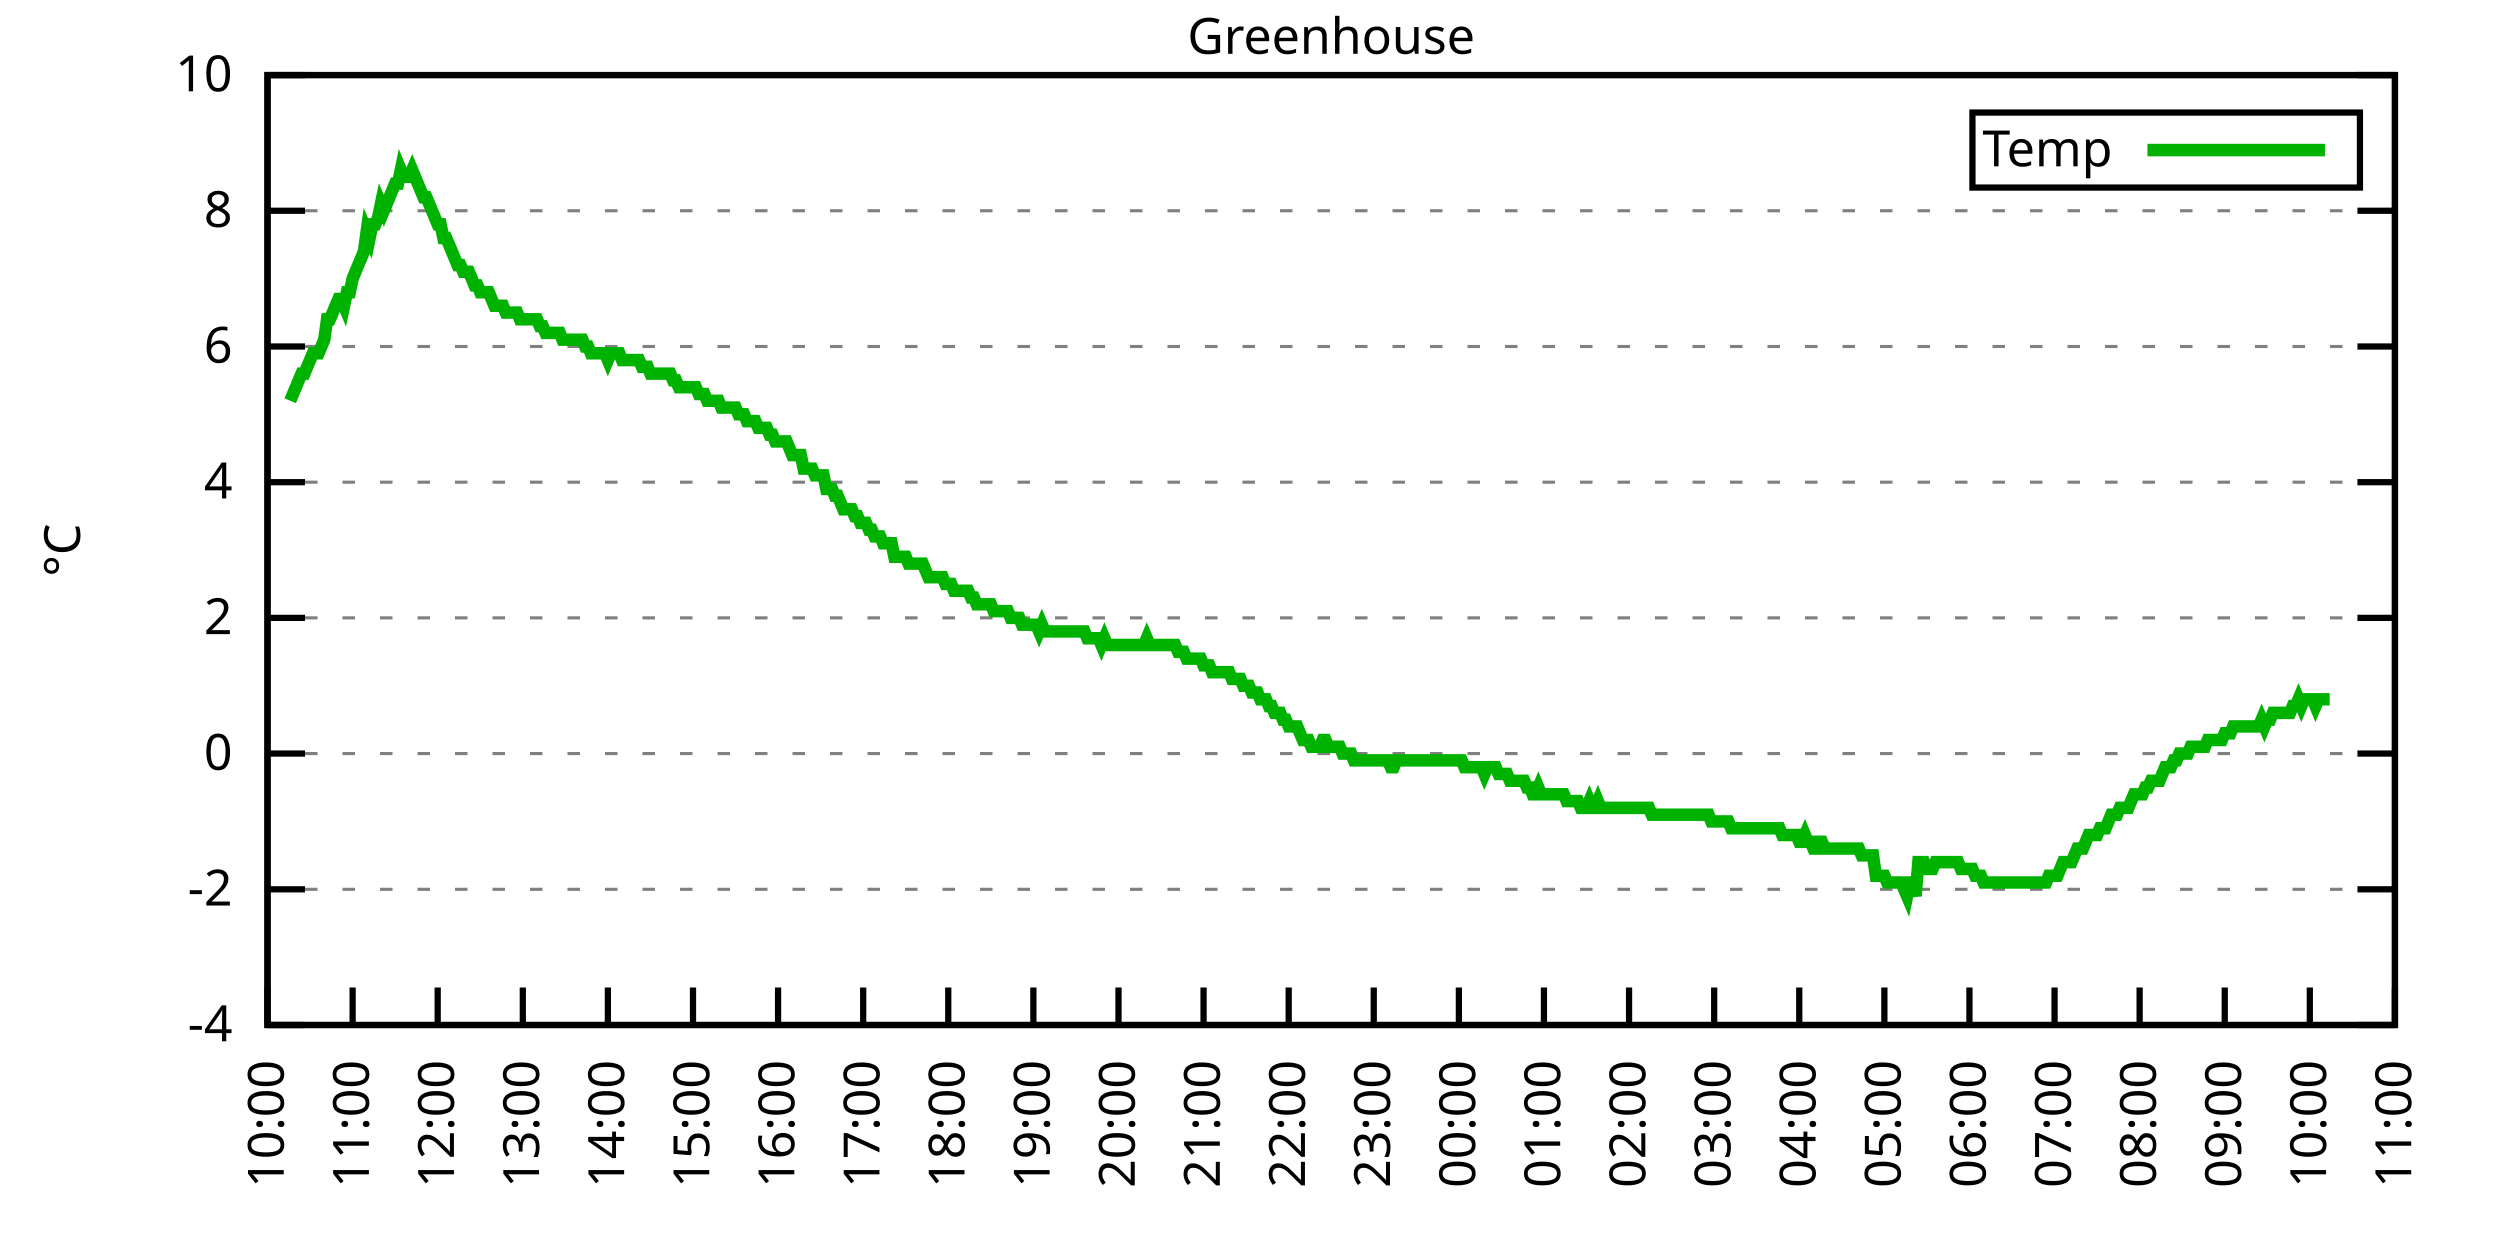
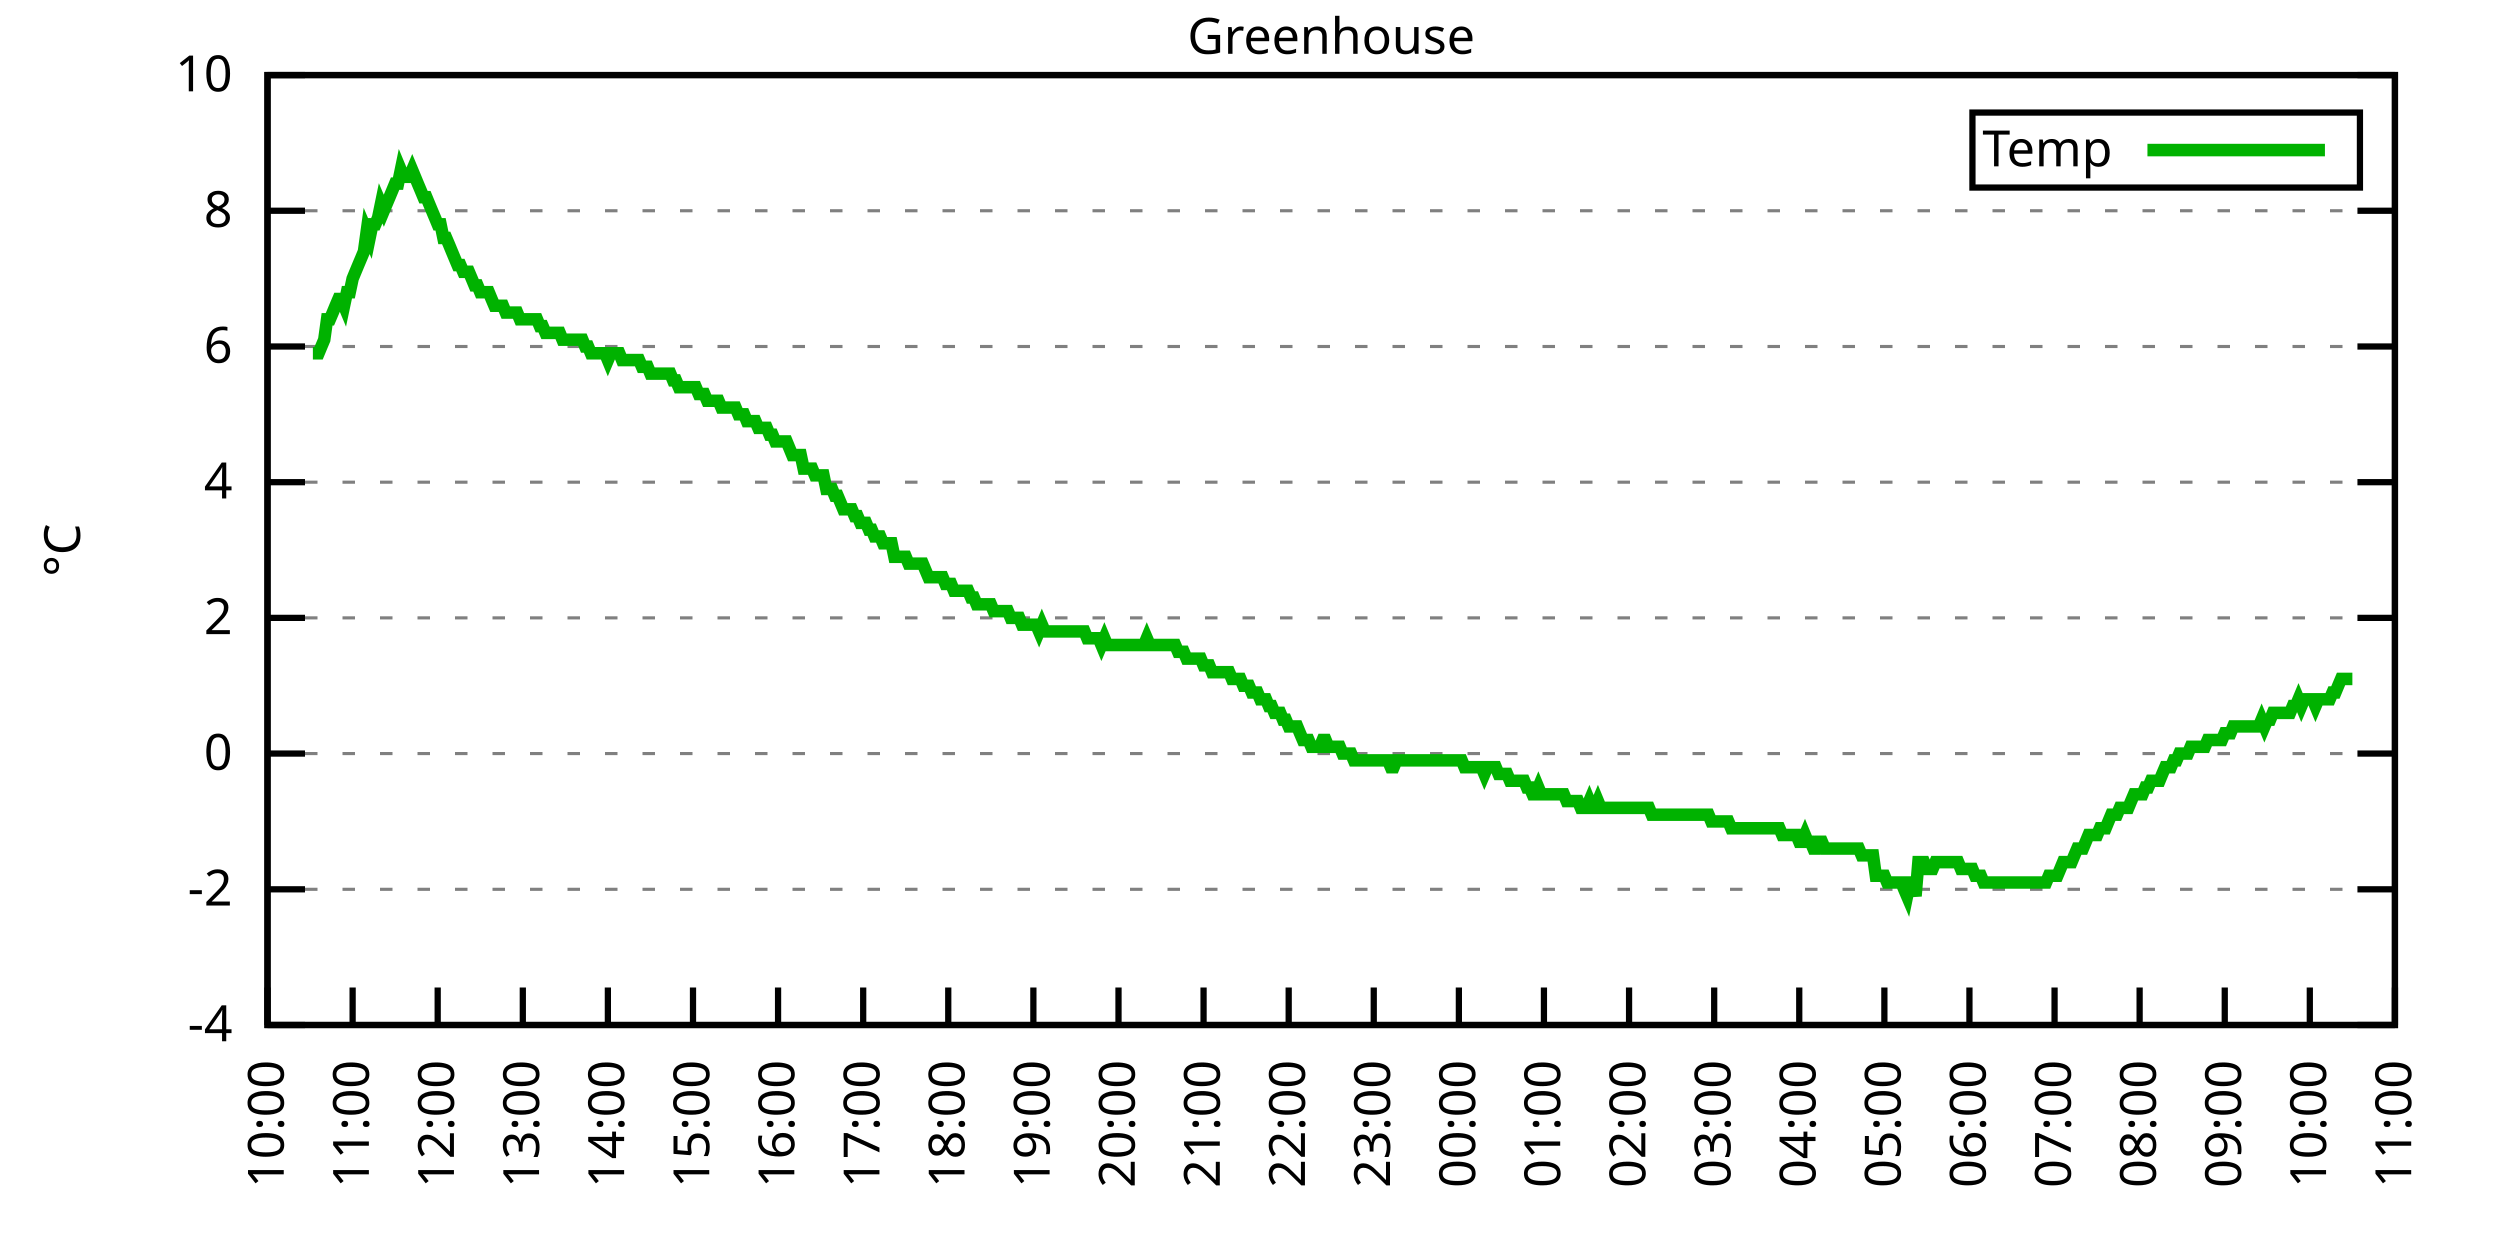
<svg xmlns="http://www.w3.org/2000/svg" xmlns:xlink="http://www.w3.org/1999/xlink" width="400" height="200" viewBox="0 0 400 200">
  <g id="gnuplot_canvas">
    <rect x="0" y="0" width="400" height="200" fill="none" />
    <defs>
      <circle id="gpDot" r="0.5" stroke-width="0.5" stroke="currentColor" />
      <path id="gpPt0" stroke-width="0.333" stroke="currentColor" d="M-1,0 h2 M0,-1 v2" />
      <path id="gpPt1" stroke-width="0.333" stroke="currentColor" d="M-1,-1 L1,1 M1,-1 L-1,1" />
      <path id="gpPt2" stroke-width="0.333" stroke="currentColor" d="M-1,0 L1,0 M0,-1 L0,1 M-1,-1 L1,1 M-1,1 L1,-1" />
      <rect id="gpPt3" stroke-width="0.333" stroke="currentColor" x="-1" y="-1" width="2" height="2" />
      <rect id="gpPt4" stroke-width="0.333" stroke="currentColor" fill="currentColor" x="-1" y="-1" width="2" height="2" />
      <circle id="gpPt5" stroke-width="0.333" stroke="currentColor" cx="0" cy="0" r="1" />
      <use xlink:href="#gpPt5" id="gpPt6" fill="currentColor" stroke="none" />
      <path id="gpPt7" stroke-width="0.333" stroke="currentColor" d="M0,-1.33 L-1.33,0.67 L1.33,0.67 z" />
      <use xlink:href="#gpPt7" id="gpPt8" fill="currentColor" stroke="none" />
      <use xlink:href="#gpPt7" id="gpPt9" stroke="currentColor" transform="rotate(180)" />
      <use xlink:href="#gpPt9" id="gpPt10" fill="currentColor" stroke="none" />
      <use xlink:href="#gpPt3" id="gpPt11" stroke="currentColor" transform="rotate(45)" />
      <use xlink:href="#gpPt11" id="gpPt12" fill="currentColor" stroke="none" />
      <path id="gpPt13" stroke-width="0.333" stroke="currentColor" d="M0,1.330 L1.265,0.411 L0.782,-1.067 L-0.782,-1.076 L-1.265,0.411 z" />
      <use xlink:href="#gpPt13" id="gpPt14" fill="currentColor" stroke="none" />
      <filter id="textbox" filterUnits="objectBoundingBox" x="0" y="0" height="1" width="1">
        <feFlood flood-color="white" flood-opacity="1" result="bgnd" />
        <feComposite in="SourceGraphic" in2="bgnd" operator="atop" />
      </filter>
      <filter id="greybox" filterUnits="objectBoundingBox" x="0" y="0" height="1" width="1">
        <feFlood flood-color="lightgrey" flood-opacity="1" result="grey" />
        <feComposite in="SourceGraphic" in2="grey" operator="atop" />
      </filter>
    </defs>
    <g fill="none" color="white" stroke="currentColor" stroke-width="1.00" stroke-linecap="butt" stroke-linejoin="miter">
</g>
    <g fill="none" color="black" stroke="currentColor" stroke-width="1.00" stroke-linecap="butt" stroke-linejoin="miter">
      <g stroke="none" shape-rendering="crispEdges">
        <polygon fill="rgb(255, 255, 255)" points="42.80,164.00 383.18,164.00 383.18,12.02 42.80,12.02 " />
      </g>
    </g>
    <g fill="none" color="black" stroke="currentColor" stroke-width="1.00" stroke-linecap="butt" stroke-linejoin="miter">
</g>
    <g fill="none" color="black" stroke="black" stroke-width="0.50" stroke-linecap="butt" stroke-linejoin="miter">
</g>
    <g fill="none" color="gray" stroke="currentColor" stroke-width="0.50" stroke-linecap="butt" stroke-linejoin="miter">
      <path stroke="gray" stroke-dasharray="2,4" class="gridline" d="M42.80,164.00 L383.19,164.00  " />
    </g>
    <g fill="none" color="gray" stroke="gray" stroke-width="1.00" stroke-linecap="butt" stroke-linejoin="miter">
</g>
    <g fill="none" color="black" stroke="currentColor" stroke-width="1.00" stroke-linecap="butt" stroke-linejoin="miter">
      <path stroke="black" d="M42.80,164.00 L48.80,164.00 M383.19,164.00 L377.19,164.00  " />
      <g transform="translate(37.20,166.60)" stroke="none" fill="black" font-family="Sans" font-size="8.00" text-anchor="end">
        <text>
          <tspan font-family="Sans">-4</tspan>
        </text>
      </g>
    </g>
    <g fill="none" color="black" stroke="currentColor" stroke-width="1.00" stroke-linecap="butt" stroke-linejoin="miter">
</g>
    <g fill="none" color="black" stroke="black" stroke-width="0.50" stroke-linecap="butt" stroke-linejoin="miter">
</g>
    <g fill="none" color="gray" stroke="currentColor" stroke-width="0.50" stroke-linecap="butt" stroke-linejoin="miter">
      <path stroke="gray" stroke-dasharray="2,4" class="gridline" d="M42.80,142.29 L383.19,142.29  " />
    </g>
    <g fill="none" color="gray" stroke="gray" stroke-width="1.00" stroke-linecap="butt" stroke-linejoin="miter">
</g>
    <g fill="none" color="black" stroke="currentColor" stroke-width="1.00" stroke-linecap="butt" stroke-linejoin="miter">
      <path stroke="black" d="M42.80,142.29 L48.80,142.29 M383.19,142.29 L377.19,142.29  " />
      <g transform="translate(37.20,144.89)" stroke="none" fill="black" font-family="Sans" font-size="8.00" text-anchor="end">
        <text>
          <tspan font-family="Sans">-2</tspan>
        </text>
      </g>
    </g>
    <g fill="none" color="black" stroke="currentColor" stroke-width="1.00" stroke-linecap="butt" stroke-linejoin="miter">
</g>
    <g fill="none" color="black" stroke="black" stroke-width="0.50" stroke-linecap="butt" stroke-linejoin="miter">
</g>
    <g fill="none" color="gray" stroke="currentColor" stroke-width="0.50" stroke-linecap="butt" stroke-linejoin="miter">
      <path stroke="gray" stroke-dasharray="2,4" class="gridline" d="M42.80,120.57 L383.19,120.57  " />
    </g>
    <g fill="none" color="gray" stroke="gray" stroke-width="1.00" stroke-linecap="butt" stroke-linejoin="miter">
</g>
    <g fill="none" color="black" stroke="currentColor" stroke-width="1.00" stroke-linecap="butt" stroke-linejoin="miter">
      <path stroke="black" d="M42.80,120.57 L48.80,120.57 M383.19,120.57 L377.19,120.57  " />
      <g transform="translate(37.20,123.17)" stroke="none" fill="black" font-family="Sans" font-size="8.00" text-anchor="end">
        <text>
          <tspan font-family="Sans"> 0</tspan>
        </text>
      </g>
    </g>
    <g fill="none" color="black" stroke="currentColor" stroke-width="1.00" stroke-linecap="butt" stroke-linejoin="miter">
</g>
    <g fill="none" color="black" stroke="black" stroke-width="0.50" stroke-linecap="butt" stroke-linejoin="miter">
</g>
    <g fill="none" color="gray" stroke="currentColor" stroke-width="0.50" stroke-linecap="butt" stroke-linejoin="miter">
      <path stroke="gray" stroke-dasharray="2,4" class="gridline" d="M42.80,98.86 L383.19,98.86  " />
    </g>
    <g fill="none" color="gray" stroke="gray" stroke-width="1.00" stroke-linecap="butt" stroke-linejoin="miter">
</g>
    <g fill="none" color="black" stroke="currentColor" stroke-width="1.00" stroke-linecap="butt" stroke-linejoin="miter">
      <path stroke="black" d="M42.80,98.86 L48.80,98.86 M383.19,98.86 L377.19,98.86  " />
      <g transform="translate(37.20,101.46)" stroke="none" fill="black" font-family="Sans" font-size="8.00" text-anchor="end">
        <text>
          <tspan font-family="Sans"> 2</tspan>
        </text>
      </g>
    </g>
    <g fill="none" color="black" stroke="currentColor" stroke-width="1.00" stroke-linecap="butt" stroke-linejoin="miter">
</g>
    <g fill="none" color="black" stroke="black" stroke-width="0.50" stroke-linecap="butt" stroke-linejoin="miter">
</g>
    <g fill="none" color="gray" stroke="currentColor" stroke-width="0.50" stroke-linecap="butt" stroke-linejoin="miter">
      <path stroke="gray" stroke-dasharray="2,4" class="gridline" d="M42.80,77.15 L383.19,77.15  " />
    </g>
    <g fill="none" color="gray" stroke="gray" stroke-width="1.00" stroke-linecap="butt" stroke-linejoin="miter">
</g>
    <g fill="none" color="black" stroke="currentColor" stroke-width="1.00" stroke-linecap="butt" stroke-linejoin="miter">
      <path stroke="black" d="M42.80,77.15 L48.80,77.15 M383.19,77.15 L377.19,77.15  " />
      <g transform="translate(37.20,79.75)" stroke="none" fill="black" font-family="Sans" font-size="8.00" text-anchor="end">
        <text>
          <tspan font-family="Sans"> 4</tspan>
        </text>
      </g>
    </g>
    <g fill="none" color="black" stroke="currentColor" stroke-width="1.00" stroke-linecap="butt" stroke-linejoin="miter">
</g>
    <g fill="none" color="black" stroke="black" stroke-width="0.50" stroke-linecap="butt" stroke-linejoin="miter">
</g>
    <g fill="none" color="gray" stroke="currentColor" stroke-width="0.50" stroke-linecap="butt" stroke-linejoin="miter">
      <path stroke="gray" stroke-dasharray="2,4" class="gridline" d="M42.80,55.44 L383.19,55.44  " />
    </g>
    <g fill="none" color="gray" stroke="gray" stroke-width="1.00" stroke-linecap="butt" stroke-linejoin="miter">
</g>
    <g fill="none" color="black" stroke="currentColor" stroke-width="1.00" stroke-linecap="butt" stroke-linejoin="miter">
      <path stroke="black" d="M42.80,55.44 L48.80,55.44 M383.19,55.44 L377.19,55.44  " />
      <g transform="translate(37.20,58.04)" stroke="none" fill="black" font-family="Sans" font-size="8.00" text-anchor="end">
        <text>
          <tspan font-family="Sans"> 6</tspan>
        </text>
      </g>
    </g>
    <g fill="none" color="black" stroke="currentColor" stroke-width="1.00" stroke-linecap="butt" stroke-linejoin="miter">
</g>
    <g fill="none" color="black" stroke="black" stroke-width="0.50" stroke-linecap="butt" stroke-linejoin="miter">
</g>
    <g fill="none" color="gray" stroke="currentColor" stroke-width="0.50" stroke-linecap="butt" stroke-linejoin="miter">
      <path stroke="gray" stroke-dasharray="2,4" class="gridline" d="M42.80,33.72 L383.19,33.72  " />
    </g>
    <g fill="none" color="gray" stroke="gray" stroke-width="1.00" stroke-linecap="butt" stroke-linejoin="miter">
</g>
    <g fill="none" color="black" stroke="currentColor" stroke-width="1.00" stroke-linecap="butt" stroke-linejoin="miter">
      <path stroke="black" d="M42.80,33.72 L48.80,33.72 M383.19,33.72 L377.19,33.72  " />
      <g transform="translate(37.20,36.32)" stroke="none" fill="black" font-family="Sans" font-size="8.00" text-anchor="end">
        <text>
          <tspan font-family="Sans"> 8</tspan>
        </text>
      </g>
    </g>
    <g fill="none" color="black" stroke="currentColor" stroke-width="1.00" stroke-linecap="butt" stroke-linejoin="miter">
</g>
    <g fill="none" color="black" stroke="black" stroke-width="0.50" stroke-linecap="butt" stroke-linejoin="miter">
</g>
    <g fill="none" color="gray" stroke="currentColor" stroke-width="0.50" stroke-linecap="butt" stroke-linejoin="miter">
      <path stroke="gray" stroke-dasharray="2,4" class="gridline" d="M42.80,12.01 L383.19,12.01  " />
    </g>
    <g fill="none" color="gray" stroke="gray" stroke-width="1.00" stroke-linecap="butt" stroke-linejoin="miter">
</g>
    <g fill="none" color="black" stroke="currentColor" stroke-width="1.00" stroke-linecap="butt" stroke-linejoin="miter">
      <path stroke="black" d="M42.80,12.01 L48.80,12.01 M383.19,12.01 L377.19,12.01  " />
      <g transform="translate(37.20,14.61)" stroke="none" fill="black" font-family="Sans" font-size="8.00" text-anchor="end">
        <text>
          <tspan font-family="Sans"> 10</tspan>
        </text>
      </g>
    </g>
    <g fill="none" color="black" stroke="currentColor" stroke-width="1.00" stroke-linecap="butt" stroke-linejoin="miter">
      <path stroke="black" d="M42.80,164.00 L42.80,158.00  " />
      <g transform="translate(45.40,169.60) rotate(270.00)" stroke="none" fill="black" font-family="Sans" font-size="8.00" text-anchor="end">
        <text>
          <tspan font-family="Sans">10:00</tspan>
        </text>
      </g>
    </g>
    <g fill="none" color="black" stroke="currentColor" stroke-width="1.00" stroke-linecap="butt" stroke-linejoin="miter">
      <path stroke="black" d="M56.42,164.00 L56.42,158.00  " />
      <g transform="translate(59.02,169.60) rotate(270.00)" stroke="none" fill="black" font-family="Sans" font-size="8.00" text-anchor="end">
        <text>
          <tspan font-family="Sans">11:00</tspan>
        </text>
      </g>
    </g>
    <g fill="none" color="black" stroke="currentColor" stroke-width="1.00" stroke-linecap="butt" stroke-linejoin="miter">
      <path stroke="black" d="M70.03,164.00 L70.03,158.00  " />
      <g transform="translate(72.63,169.60) rotate(270.00)" stroke="none" fill="black" font-family="Sans" font-size="8.00" text-anchor="end">
        <text>
          <tspan font-family="Sans">12:00</tspan>
        </text>
      </g>
    </g>
    <g fill="none" color="black" stroke="currentColor" stroke-width="1.00" stroke-linecap="butt" stroke-linejoin="miter">
      <path stroke="black" d="M83.65,164.00 L83.65,158.00  " />
      <g transform="translate(86.25,169.60) rotate(270.00)" stroke="none" fill="black" font-family="Sans" font-size="8.00" text-anchor="end">
        <text>
          <tspan font-family="Sans">13:00</tspan>
        </text>
      </g>
    </g>
    <g fill="none" color="black" stroke="currentColor" stroke-width="1.00" stroke-linecap="butt" stroke-linejoin="miter">
      <path stroke="black" d="M97.26,164.00 L97.26,158.00  " />
      <g transform="translate(99.86,169.60) rotate(270.00)" stroke="none" fill="black" font-family="Sans" font-size="8.00" text-anchor="end">
        <text>
          <tspan font-family="Sans">14:00</tspan>
        </text>
      </g>
    </g>
    <g fill="none" color="black" stroke="currentColor" stroke-width="1.00" stroke-linecap="butt" stroke-linejoin="miter">
      <path stroke="black" d="M110.88,164.00 L110.88,158.00  " />
      <g transform="translate(113.48,169.60) rotate(270.00)" stroke="none" fill="black" font-family="Sans" font-size="8.00" text-anchor="end">
        <text>
          <tspan font-family="Sans">15:00</tspan>
        </text>
      </g>
    </g>
    <g fill="none" color="black" stroke="currentColor" stroke-width="1.00" stroke-linecap="butt" stroke-linejoin="miter">
      <path stroke="black" d="M124.49,164.00 L124.49,158.00  " />
      <g transform="translate(127.09,169.60) rotate(270.00)" stroke="none" fill="black" font-family="Sans" font-size="8.00" text-anchor="end">
        <text>
          <tspan font-family="Sans">16:00</tspan>
        </text>
      </g>
    </g>
    <g fill="none" color="black" stroke="currentColor" stroke-width="1.00" stroke-linecap="butt" stroke-linejoin="miter">
      <path stroke="black" d="M138.11,164.00 L138.11,158.00  " />
      <g transform="translate(140.71,169.60) rotate(270.00)" stroke="none" fill="black" font-family="Sans" font-size="8.00" text-anchor="end">
        <text>
          <tspan font-family="Sans">17:00</tspan>
        </text>
      </g>
    </g>
    <g fill="none" color="black" stroke="currentColor" stroke-width="1.00" stroke-linecap="butt" stroke-linejoin="miter">
      <path stroke="black" d="M151.72,164.00 L151.72,158.00  " />
      <g transform="translate(154.32,169.60) rotate(270.00)" stroke="none" fill="black" font-family="Sans" font-size="8.00" text-anchor="end">
        <text>
          <tspan font-family="Sans">18:00</tspan>
        </text>
      </g>
    </g>
    <g fill="none" color="black" stroke="currentColor" stroke-width="1.00" stroke-linecap="butt" stroke-linejoin="miter">
      <path stroke="black" d="M165.34,164.00 L165.34,158.00  " />
      <g transform="translate(167.94,169.60) rotate(270.00)" stroke="none" fill="black" font-family="Sans" font-size="8.00" text-anchor="end">
        <text>
          <tspan font-family="Sans">19:00</tspan>
        </text>
      </g>
    </g>
    <g fill="none" color="black" stroke="currentColor" stroke-width="1.00" stroke-linecap="butt" stroke-linejoin="miter">
      <path stroke="black" d="M178.96,164.00 L178.96,158.00  " />
      <g transform="translate(181.56,169.60) rotate(270.00)" stroke="none" fill="black" font-family="Sans" font-size="8.00" text-anchor="end">
        <text>
          <tspan font-family="Sans">20:00</tspan>
        </text>
      </g>
    </g>
    <g fill="none" color="black" stroke="currentColor" stroke-width="1.00" stroke-linecap="butt" stroke-linejoin="miter">
      <path stroke="black" d="M192.57,164.00 L192.57,158.00  " />
      <g transform="translate(195.17,169.60) rotate(270.00)" stroke="none" fill="black" font-family="Sans" font-size="8.00" text-anchor="end">
        <text>
          <tspan font-family="Sans">21:00</tspan>
        </text>
      </g>
    </g>
    <g fill="none" color="black" stroke="currentColor" stroke-width="1.00" stroke-linecap="butt" stroke-linejoin="miter">
      <path stroke="black" d="M206.19,164.00 L206.19,158.00  " />
      <g transform="translate(208.79,169.60) rotate(270.00)" stroke="none" fill="black" font-family="Sans" font-size="8.00" text-anchor="end">
        <text>
          <tspan font-family="Sans">22:00</tspan>
        </text>
      </g>
    </g>
    <g fill="none" color="black" stroke="currentColor" stroke-width="1.00" stroke-linecap="butt" stroke-linejoin="miter">
      <path stroke="black" d="M219.80,164.00 L219.80,158.00  " />
      <g transform="translate(222.40,169.60) rotate(270.00)" stroke="none" fill="black" font-family="Sans" font-size="8.00" text-anchor="end">
        <text>
          <tspan font-family="Sans">23:00</tspan>
        </text>
      </g>
    </g>
    <g fill="none" color="black" stroke="currentColor" stroke-width="1.00" stroke-linecap="butt" stroke-linejoin="miter">
      <path stroke="black" d="M233.42,164.00 L233.42,158.00  " />
      <g transform="translate(236.02,169.60) rotate(270.00)" stroke="none" fill="black" font-family="Sans" font-size="8.00" text-anchor="end">
        <text>
          <tspan font-family="Sans">00:00</tspan>
        </text>
      </g>
    </g>
    <g fill="none" color="black" stroke="currentColor" stroke-width="1.00" stroke-linecap="butt" stroke-linejoin="miter">
      <path stroke="black" d="M247.03,164.00 L247.03,158.00  " />
      <g transform="translate(249.63,169.60) rotate(270.00)" stroke="none" fill="black" font-family="Sans" font-size="8.00" text-anchor="end">
        <text>
          <tspan font-family="Sans">01:00</tspan>
        </text>
      </g>
    </g>
    <g fill="none" color="black" stroke="currentColor" stroke-width="1.00" stroke-linecap="butt" stroke-linejoin="miter">
      <path stroke="black" d="M260.65,164.00 L260.65,158.00  " />
      <g transform="translate(263.25,169.60) rotate(270.00)" stroke="none" fill="black" font-family="Sans" font-size="8.00" text-anchor="end">
        <text>
          <tspan font-family="Sans">02:00</tspan>
        </text>
      </g>
    </g>
    <g fill="none" color="black" stroke="currentColor" stroke-width="1.00" stroke-linecap="butt" stroke-linejoin="miter">
      <path stroke="black" d="M274.27,164.00 L274.27,158.00  " />
      <g transform="translate(276.87,169.60) rotate(270.00)" stroke="none" fill="black" font-family="Sans" font-size="8.00" text-anchor="end">
        <text>
          <tspan font-family="Sans">03:00</tspan>
        </text>
      </g>
    </g>
    <g fill="none" color="black" stroke="currentColor" stroke-width="1.00" stroke-linecap="butt" stroke-linejoin="miter">
      <path stroke="black" d="M287.88,164.00 L287.88,158.00  " />
      <g transform="translate(290.48,169.60) rotate(270.00)" stroke="none" fill="black" font-family="Sans" font-size="8.00" text-anchor="end">
        <text>
          <tspan font-family="Sans">04:00</tspan>
        </text>
      </g>
    </g>
    <g fill="none" color="black" stroke="currentColor" stroke-width="1.00" stroke-linecap="butt" stroke-linejoin="miter">
      <path stroke="black" d="M301.50,164.00 L301.50,158.00  " />
      <g transform="translate(304.10,169.60) rotate(270.00)" stroke="none" fill="black" font-family="Sans" font-size="8.00" text-anchor="end">
        <text>
          <tspan font-family="Sans">05:00</tspan>
        </text>
      </g>
    </g>
    <g fill="none" color="black" stroke="currentColor" stroke-width="1.00" stroke-linecap="butt" stroke-linejoin="miter">
      <path stroke="black" d="M315.11,164.00 L315.11,158.00  " />
      <g transform="translate(317.71,169.60) rotate(270.00)" stroke="none" fill="black" font-family="Sans" font-size="8.00" text-anchor="end">
        <text>
          <tspan font-family="Sans">06:00</tspan>
        </text>
      </g>
    </g>
    <g fill="none" color="black" stroke="currentColor" stroke-width="1.00" stroke-linecap="butt" stroke-linejoin="miter">
      <path stroke="black" d="M328.73,164.00 L328.73,158.00  " />
      <g transform="translate(331.33,169.60) rotate(270.00)" stroke="none" fill="black" font-family="Sans" font-size="8.00" text-anchor="end">
        <text>
          <tspan font-family="Sans">07:00</tspan>
        </text>
      </g>
    </g>
    <g fill="none" color="black" stroke="currentColor" stroke-width="1.00" stroke-linecap="butt" stroke-linejoin="miter">
      <path stroke="black" d="M342.34,164.00 L342.34,158.00  " />
      <g transform="translate(344.94,169.60) rotate(270.00)" stroke="none" fill="black" font-family="Sans" font-size="8.00" text-anchor="end">
        <text>
          <tspan font-family="Sans">08:00</tspan>
        </text>
      </g>
    </g>
    <g fill="none" color="black" stroke="currentColor" stroke-width="1.00" stroke-linecap="butt" stroke-linejoin="miter">
      <path stroke="black" d="M355.96,164.00 L355.96,158.00  " />
      <g transform="translate(358.56,169.60) rotate(270.00)" stroke="none" fill="black" font-family="Sans" font-size="8.00" text-anchor="end">
        <text>
          <tspan font-family="Sans">09:00</tspan>
        </text>
      </g>
    </g>
    <g fill="none" color="black" stroke="currentColor" stroke-width="1.00" stroke-linecap="butt" stroke-linejoin="miter">
      <path stroke="black" d="M369.57,164.00 L369.57,158.00  " />
      <g transform="translate(372.17,169.60) rotate(270.00)" stroke="none" fill="black" font-family="Sans" font-size="8.00" text-anchor="end">
        <text>
          <tspan font-family="Sans">10:00</tspan>
        </text>
      </g>
    </g>
    <g fill="none" color="black" stroke="currentColor" stroke-width="1.00" stroke-linecap="butt" stroke-linejoin="miter">
      <path stroke="black" d="M383.19,164.00 L383.19,158.00  " />
      <g transform="translate(385.79,169.60) rotate(270.00)" stroke="none" fill="black" font-family="Sans" font-size="8.00" text-anchor="end">
        <text>
          <tspan font-family="Sans">11:00</tspan>
        </text>
      </g>
    </g>
    <g fill="none" color="black" stroke="currentColor" stroke-width="1.00" stroke-linecap="butt" stroke-linejoin="miter">
</g>
    <g fill="none" color="black" stroke="currentColor" stroke-width="1.00" stroke-linecap="butt" stroke-linejoin="miter">
      <path stroke="black" d="M42.80,12.01 L42.80,164.00 L383.19,164.00 L383.19,12.01 L42.80,12.01 Z  " />
    </g>
    <g fill="none" color="black" stroke="currentColor" stroke-width="1.00" stroke-linecap="butt" stroke-linejoin="miter">
</g>
    <g fill="none" color="black" stroke="currentColor" stroke-width="1.00" stroke-linecap="butt" stroke-linejoin="miter">
      <path stroke="black" d="M315.59,30.01 L315.59,18.01 L377.59,18.01 L377.59,30.01 L315.59,30.01 Z  " />
    </g>
    <g id="Greenhouse_plot_1">
      <g fill="none" color="white" stroke="black" stroke-width="2.00" stroke-linecap="butt" stroke-linejoin="miter">
</g>
      <g fill="none" color="black" stroke="currentColor" stroke-width="2.00" stroke-linecap="butt" stroke-linejoin="miter">
        <g transform="translate(337.99,26.61)" stroke="none" fill="black" font-family="Sans" font-size="8.00" text-anchor="end">
          <text>
            <tspan font-family="Sans">Temp</tspan>
          </text>
        </g>
      </g>
      <g fill="none" color="black" stroke="currentColor" stroke-width="2.00" stroke-linecap="butt" stroke-linejoin="miter">
-         <path stroke="rgb(  0, 178,   0)" d="M343.59,24.01 L371.99,24.01 M46.43,64.12 L46.88,63.04 L47.34,61.95 L47.79,60.86 L48.25,59.78 L48.70,59.78   L49.15,58.69 L49.61,57.61 L50.06,56.52 L50.52,56.52 L50.97,56.52 L51.42,55.44 L51.88,54.35 L52.33,51.09   L52.78,51.09 L53.24,50.01 L53.69,48.92 L54.15,47.84 L54.60,47.84 L55.05,48.92 L55.51,46.75 L55.96,46.75   L56.42,44.58 L56.87,43.49 L57.32,42.41 L57.78,41.32 L58.23,40.24 L58.68,36.98 L59.14,38.07 L59.59,35.89   L60.05,35.89 L60.50,34.81 L60.95,32.64 L61.41,33.72 L61.86,32.64 L62.32,31.55 L62.77,30.47 L63.22,29.38   L63.68,29.38 L64.13,27.21 L64.58,28.29 L65.04,28.29 L65.49,28.29 L65.95,27.21 L66.40,28.29 L66.85,29.38   L67.31,30.47 L67.76,31.55 L68.22,31.55 L68.67,32.64 L69.12,33.72 L69.58,34.81 L70.03,35.89 L70.49,35.89   L70.94,38.07 L71.39,38.07 L71.85,39.15 L72.30,40.24 L72.75,41.32 L73.21,42.41 L73.66,42.41 L74.12,43.49   L74.57,43.49 L75.02,43.49 L75.48,44.58 L75.93,45.66 L76.39,45.66 L76.84,46.75 L77.29,46.75 L77.75,46.75   L78.20,46.75 L78.65,47.84 L79.11,48.92 L79.56,48.92 L80.02,48.92 L80.47,48.92 L80.92,50.01 L81.38,50.01   L81.83,50.01 L82.29,50.01 L82.74,50.01 L83.19,51.09 L83.65,51.09 L84.10,51.09 L84.55,51.09 L85.01,51.09   L85.46,51.09 L85.92,51.09 L86.37,52.18 L86.82,52.18 L87.28,53.26 L87.73,53.26 L88.19,53.26 L88.64,53.26   L89.09,53.26 L89.55,53.26 L90.00,54.35 L90.45,54.35 L90.91,54.35 L91.36,54.35 L91.82,54.35 L92.27,54.35   L92.72,54.35 L93.18,54.35 L93.63,55.44 L94.09,55.44 L94.54,56.52 L94.99,56.52 L95.45,56.52 L95.90,56.52   L96.35,56.52 L96.81,56.52 L97.26,57.61 L97.72,56.52 L98.17,56.52 L98.62,56.52 L99.08,56.52 L99.53,57.61   L99.99,57.61 L100.44,57.61 L100.89,57.61 L101.35,57.61 L101.80,57.61 L102.25,57.61 L102.71,58.69 L103.16,58.69   L103.62,58.69 L104.07,59.78 L104.52,59.78 L104.98,59.78 L105.43,59.78 L105.89,59.78 L106.34,59.78 L106.79,59.78   L107.25,59.78 L107.70,60.86 L108.15,60.86 L108.61,61.95 L109.06,61.95 L109.52,61.95 L109.97,61.95 L110.42,61.95   L110.88,61.95 L111.33,61.95 L111.79,63.04 L112.24,63.04 L112.69,63.04 L113.15,64.12 L113.60,64.12 L114.05,64.12   L114.51,64.12 L114.96,64.12 L115.42,65.21 L115.87,65.21 L116.32,65.21 L116.78,65.21 L117.23,65.21 L117.69,65.21   L118.14,66.29 L118.59,66.29 L119.05,66.29 L119.50,67.38 L119.96,67.38 L120.41,67.38 L120.86,67.38 L121.32,68.46   L121.77,68.46 L122.22,68.46 L122.68,68.46 L123.13,69.55 L123.59,69.55 L124.04,70.63 L124.49,70.63 L124.95,70.63   L125.40,70.63 L125.86,70.63 L126.31,71.72 L126.76,72.81 L127.22,72.81 L127.67,72.81 L128.12,72.81 L128.58,74.98   L129.03,74.98 L129.49,74.98 L129.94,74.98 L130.39,76.06 L130.85,76.06 L131.30,76.06 L131.76,76.06 L132.21,78.23   L132.66,78.23 L133.12,78.23 L133.57,79.32 L134.02,79.32 L134.48,80.41 L134.93,81.49 L135.39,81.49 L135.84,81.49   L136.29,81.49 L136.75,82.58 L137.20,82.58 L137.66,83.66 L138.11,83.66 L138.56,83.66 L139.02,84.75 L139.47,84.75   L139.92,85.83 L140.38,85.83 L140.83,85.83 L141.29,86.92 L141.74,86.92 L142.19,86.92 L142.65,86.92 L143.10,89.09   L143.56,89.09 L144.01,89.09 L144.46,89.09 L144.92,89.09 L145.37,90.18 L145.82,90.18 L146.28,90.18 L146.73,90.18   L147.19,90.18 L147.64,90.18 L148.09,91.26 L148.55,92.35 L149.00,92.35 L149.46,92.35 L149.91,92.35 L150.36,92.35   L150.82,92.35 L151.27,93.43 L151.72,93.43 L152.18,93.43 L152.63,94.52 L153.09,94.52 L153.54,94.52 L153.99,94.52   L154.45,94.52 L154.90,94.52 L155.36,95.60 L155.81,95.60 L156.26,96.69 L156.72,96.69 L157.17,96.69 L157.62,96.69   L158.08,96.69 L158.53,96.69 L158.99,97.78 L159.44,97.78 L159.89,97.78 L160.35,97.78 L160.80,97.78 L161.26,97.78   L161.71,98.86 L162.16,98.86 L162.62,98.86 L163.07,98.86 L163.52,99.95 L163.98,99.95 L164.43,99.95 L164.89,99.95   L165.34,99.95 L165.79,99.95 L166.25,101.03 L166.70,99.95 L167.16,101.03 L167.61,101.03 L168.06,101.03 L168.52,101.03   L168.97,101.03 L169.43,101.03 L169.88,101.03 L170.33,101.03 L170.79,101.03 L171.24,101.03 L171.69,101.03 L172.15,101.03   L172.60,101.03 L173.06,101.03 L173.51,101.03 L173.96,102.12 L174.42,102.12 L174.87,102.12 L175.33,102.12 L175.78,102.12   L176.23,103.20 L176.69,102.12 L177.14,103.20 L177.59,103.20 L178.05,103.20 L178.50,103.20 L178.96,103.20 L179.41,103.20   L179.86,103.20 L180.32,103.20 L180.77,103.20 L181.23,103.20 L181.68,103.20 L182.13,103.20 L182.59,103.20 L183.04,103.20   L183.49,102.12 L183.95,103.20 L184.40,103.20 L184.86,103.20 L185.31,103.20 L185.76,103.20 L186.22,103.20 L186.67,103.20   L187.13,103.20 L187.58,103.20 L188.03,103.20 L188.49,104.29 L188.94,104.29 L189.39,104.29 L189.85,105.38 L190.30,105.38   L190.76,105.38 L191.21,105.38 L191.66,105.38 L192.12,105.38 L192.57,106.46 L193.03,106.46 L193.48,106.46 L193.93,107.55   L194.39,107.55 L194.84,107.55 L195.29,107.55 L195.75,107.55 L196.20,107.55 L196.66,107.55 L197.11,108.63 L197.56,108.63   L198.02,108.63 L198.47,108.63 L198.93,109.72 L199.38,109.72 L199.83,109.72 L200.29,110.80 L200.74,110.80 L201.19,110.80   L201.65,111.89 L202.10,111.89 L202.56,111.89 L203.01,112.97 L203.46,112.97 L203.92,114.06 L204.37,114.06 L204.83,114.06   L205.28,115.15 L205.73,115.15 L206.19,116.23 L206.64,116.23 L207.09,116.23 L207.55,116.23 L208.00,117.32 L208.46,118.40   L208.91,118.40 L209.36,118.40 L209.82,119.49 L210.27,119.49 L210.73,119.49 L211.18,119.49 L211.63,118.40 L212.09,118.40   L212.54,119.49 L213.00,119.49 L213.45,119.49 L213.90,119.49 L214.36,119.49 L214.81,120.57 L215.26,120.57 L215.72,120.57   L216.17,120.57 L216.63,121.66 L217.08,121.66 L217.53,121.66 L217.99,121.66 L218.44,121.66 L218.90,121.66 L219.35,121.66   L219.80,121.66 L220.26,121.66 L220.71,121.66 L221.16,121.66 L221.62,121.66 L222.07,121.66 L222.53,122.75 L222.98,122.75   L223.43,121.66 L223.89,121.66 L224.34,121.66 L224.80,121.66 L225.25,121.66 L225.70,121.66 L226.16,121.66 L226.61,121.66   L227.06,121.66 L227.52,121.66 L227.97,121.66 L228.43,121.66 L228.88,121.66 L229.33,121.66 L229.79,121.66 L230.24,121.66   L230.70,121.66 L231.15,121.66 L231.60,121.66 L232.06,121.66 L232.51,121.66 L232.96,121.66 L233.42,121.66 L233.87,121.66   L234.33,122.75 L234.78,122.75 L235.23,122.75 L235.69,122.75 L236.14,122.75 L236.60,122.75 L237.05,122.75 L237.50,123.83   L237.96,122.75 L238.41,122.75 L238.86,122.75 L239.32,122.75 L239.77,123.83 L240.23,123.83 L240.68,123.83 L241.13,123.83   L241.59,124.92 L242.04,124.92 L242.50,124.92 L242.95,124.92 L243.40,124.92 L243.86,124.92 L244.31,126.00 L244.76,126.00   L245.22,127.09 L245.67,127.09 L246.13,126.00 L246.58,127.09 L247.03,127.09 L247.49,127.09 L247.94,127.09 L248.40,127.09   L248.85,127.09 L249.30,127.09 L249.76,127.09 L250.21,127.09 L250.66,128.17 L251.12,128.17 L251.57,128.17 L252.03,128.17   L252.48,128.17 L252.93,129.26 L253.39,129.26 L253.84,129.26 L254.30,128.17 L254.75,129.26 L255.20,129.26 L255.66,128.17   L256.11,129.26 L256.56,129.26 L257.02,129.26 L257.47,129.26 L257.93,129.26 L258.38,129.26 L258.83,129.26 L259.29,129.26   L259.74,129.26 L260.20,129.26 L260.65,129.26 L261.10,129.26 L261.56,129.26 L262.01,129.26 L262.47,129.26 L262.92,129.26   L263.37,129.26 L263.83,129.26 L264.28,130.35 L264.73,130.35 L265.19,130.35 L265.64,130.35 L266.10,130.35 L266.55,130.35   L267.00,130.35 L267.46,130.35 L267.91,130.35 L268.37,130.35 L268.82,130.35 L269.27,130.35 L269.73,130.35 L270.18,130.35   L270.63,130.35 L271.09,130.35 L271.54,130.35 L272.00,130.35 L272.45,130.35 L272.90,130.35 L273.36,130.35 L273.81,131.43   L274.27,131.43 L274.72,131.43 L275.17,131.43 L275.63,131.43 L276.08,131.43 L276.53,131.43 L276.99,132.52 L277.44,132.52   L277.90,132.52 L278.35,132.52 L278.80,132.52 L279.26,132.52 L279.71,132.52 L280.17,132.52 L280.62,132.52 L281.07,132.52   L281.53,132.52 L281.98,132.52 L282.43,132.52 L282.89,132.52 L283.34,132.52 L283.80,132.52 L284.25,132.52 L284.70,132.52   L285.16,133.60 L285.61,133.60 L286.07,133.60 L286.52,133.60 L286.97,133.60 L287.43,133.60 L287.88,134.69 L288.33,134.69   L288.79,133.60 L289.24,134.69 L289.70,134.69 L290.15,135.77 L290.60,135.77 L291.06,134.69 L291.51,134.69 L291.97,135.77   L292.42,135.77 L292.87,135.77 L293.33,135.77 L293.78,135.77 L294.23,135.77 L294.69,135.77 L295.14,135.77 L295.60,135.77   L296.05,135.77 L296.50,135.77 L296.96,135.77 L297.41,135.77 L297.87,136.86 L298.32,136.86 L298.77,136.86 L299.23,136.86   L299.68,136.86 L300.13,140.12 L300.59,140.12 L301.04,140.12 L301.50,140.12 L301.95,141.20 L302.40,141.20 L302.86,141.20   L303.31,141.20 L303.77,141.20 L304.22,141.20 L304.67,142.29 L305.13,143.37 L305.58,141.20 L306.03,141.20 L306.49,143.37   L306.94,137.94 L307.40,137.94 L307.85,137.94 L308.30,139.03 L308.76,139.03 L309.21,139.03 L309.67,137.94 L310.12,137.94   L310.57,137.94 L311.03,137.94 L311.48,137.94 L311.94,137.94 L312.39,137.94 L312.84,137.94 L313.30,137.94 L313.75,139.03   L314.20,139.03 L314.66,139.03 L315.11,139.03 L315.57,139.03 L316.02,140.12 L316.47,140.12 L316.93,140.12 L317.38,141.20   L317.84,141.20 L318.29,141.20 L318.74,141.20 L319.20,141.20 L319.65,141.20 L320.10,141.20 L320.56,141.20 L321.01,141.20   L321.47,141.20 L321.92,141.20 L322.37,141.20 L322.83,141.20 L323.28,141.20 L323.74,141.20 L324.19,141.20 L324.64,141.20   L325.10,141.20 L325.55,141.20 L326.00,141.20 L326.46,141.20 L326.91,141.20 L327.37,141.20 L327.82,140.12 L328.27,140.12   L328.73,140.12 L329.18,140.12 L329.64,139.03 L330.09,137.94 L330.54,137.94 L331.00,137.94 L331.45,137.94 L331.90,136.86   L332.36,135.77 L332.81,135.77 L333.27,135.77 L333.72,134.69 L334.17,133.60 L334.63,133.60 L335.08,133.60 L335.54,133.60   L335.99,132.52 L336.44,132.52 L336.90,132.52 L337.35,131.43 L337.80,130.35 L338.26,130.35 L338.71,130.35 L339.17,129.26   L339.62,129.26 L340.07,129.26 L340.53,129.26 L340.98,128.17 L341.44,127.09 L341.89,127.09 L342.34,127.09 L342.80,127.09   L343.25,126.00 L343.70,126.00 L344.16,124.92 L344.61,124.92 L345.07,124.92 L345.52,124.92 L345.97,123.83 L346.43,122.75   L346.88,122.75 L347.34,122.75 L347.79,121.66 L348.24,121.66 L348.70,120.57 L349.15,120.57 L349.60,120.57 L350.06,120.57   L350.51,119.49 L350.97,119.49 L351.42,119.49 L351.87,119.49 L352.33,119.49 L352.78,119.49 L353.24,118.40 L353.69,118.40   L354.14,118.40 L354.60,118.40 L355.05,118.40 L355.50,118.40 L355.96,117.32 L356.41,117.32 L356.87,117.32 L357.32,116.23   L357.77,116.23 L358.23,116.23 L358.68,116.23 L359.14,116.23 L359.59,116.23 L360.04,116.23 L360.50,116.23 L360.95,116.23   L361.41,116.23 L361.86,115.15 L362.31,116.23 L362.77,115.15 L363.22,115.15 L363.67,114.06 L364.13,114.06 L364.58,114.06   L365.04,114.06 L365.49,114.06 L365.94,114.06 L366.40,114.06 L366.85,112.97 L367.31,112.97 L367.76,111.89 L368.21,112.97   L368.67,111.89 L369.12,111.89 L369.57,111.89 L370.03,111.89 L370.48,112.97 L370.94,111.89 L371.39,111.89 L371.84,111.89   L372.30,111.89 L372.75,111.89  " />
+         <path stroke="rgb(  0, 178,   0)" d="M343.59,24.01 L371.99,24.01 M50.06,56.52 L50.52,56.52 L50.97,56.52 L51.42,55.44 L51.88,54.35 L52.33,51.09   L52.78,51.09 L53.24,50.01 L53.69,48.92 L54.15,47.84 L54.60,47.84 L55.05,48.92 L55.51,46.75 L55.96,46.75   L56.42,44.58 L56.87,43.49 L57.32,42.41 L57.78,41.32 L58.23,40.24 L58.68,36.98 L59.14,38.07 L59.59,35.89   L60.05,35.89 L60.50,34.81 L60.95,32.64 L61.41,33.72 L61.86,32.64 L62.32,31.55 L62.77,30.47 L63.22,29.38   L63.68,29.38 L64.13,27.21 L64.58,28.29 L65.04,28.29 L65.49,28.29 L65.95,27.21 L66.40,28.29 L66.85,29.38   L67.31,30.47 L67.76,31.55 L68.22,31.55 L68.67,32.64 L69.12,33.72 L69.58,34.81 L70.03,35.89 L70.49,35.89   L70.94,38.07 L71.39,38.07 L71.85,39.15 L72.30,40.24 L72.75,41.32 L73.21,42.41 L73.66,42.41 L74.12,43.49   L74.57,43.49 L75.02,43.49 L75.48,44.58 L75.93,45.66 L76.39,45.66 L76.84,46.75 L77.29,46.75 L77.75,46.75   L78.20,46.75 L78.65,47.84 L79.11,48.92 L79.56,48.92 L80.02,48.92 L80.47,48.92 L80.92,50.01 L81.38,50.01   L81.83,50.01 L82.29,50.01 L82.74,50.01 L83.19,51.09 L83.65,51.09 L84.10,51.09 L84.55,51.09 L85.01,51.09   L85.46,51.09 L85.92,51.09 L86.37,52.18 L86.82,52.18 L87.28,53.26 L87.73,53.26 L88.19,53.26 L88.64,53.26   L89.09,53.26 L89.55,53.26 L90.00,54.35 L90.45,54.35 L90.91,54.35 L91.36,54.35 L91.82,54.35 L92.27,54.35   L92.72,54.35 L93.18,54.35 L93.63,55.44 L94.09,55.44 L94.54,56.52 L94.99,56.52 L95.45,56.52 L95.90,56.52   L96.35,56.52 L96.81,56.52 L97.26,57.61 L97.72,56.52 L98.17,56.52 L98.62,56.52 L99.08,56.52 L99.53,57.61   L99.99,57.61 L100.44,57.61 L100.89,57.61 L101.35,57.61 L101.80,57.61 L102.25,57.61 L102.71,58.69 L103.16,58.69   L103.62,58.69 L104.07,59.78 L104.52,59.78 L104.98,59.78 L105.43,59.78 L105.89,59.78 L106.34,59.78 L106.79,59.78   L107.25,59.78 L107.70,60.86 L108.15,60.86 L108.61,61.95 L109.06,61.95 L109.52,61.95 L109.97,61.95 L110.42,61.95   L110.88,61.95 L111.33,61.95 L111.79,63.04 L112.24,63.04 L112.69,63.04 L113.15,64.12 L113.60,64.12 L114.05,64.12   L114.51,64.12 L114.96,64.12 L115.42,65.21 L115.87,65.21 L116.32,65.21 L116.78,65.21 L117.23,65.21 L117.69,65.21   L118.14,66.29 L118.59,66.29 L119.05,66.29 L119.50,67.38 L119.96,67.38 L120.41,67.38 L120.86,67.38 L121.32,68.46   L121.77,68.46 L122.22,68.46 L122.68,68.46 L123.13,69.55 L123.59,69.55 L124.04,70.63 L124.49,70.63 L124.95,70.63   L125.40,70.63 L125.86,70.63 L126.31,71.72 L126.76,72.81 L127.22,72.81 L127.67,72.81 L128.12,72.81 L128.58,74.98   L129.03,74.98 L129.49,74.98 L129.94,74.98 L130.39,76.06 L130.85,76.06 L131.30,76.06 L131.76,76.06 L132.21,78.23   L132.66,78.23 L133.12,78.23 L133.57,79.32 L134.02,79.32 L134.48,80.41 L134.93,81.49 L135.39,81.49 L135.84,81.49   L136.29,81.49 L136.75,82.58 L137.20,82.58 L137.66,83.66 L138.11,83.66 L138.56,83.66 L139.02,84.75 L139.47,84.75   L139.92,85.83 L140.38,85.83 L140.83,85.83 L141.29,86.92 L141.74,86.92 L142.19,86.92 L142.65,86.92 L143.10,89.09   L143.56,89.09 L144.01,89.09 L144.46,89.09 L144.92,89.09 L145.37,90.18 L145.82,90.18 L146.28,90.18 L146.73,90.18   L147.19,90.18 L147.64,90.18 L148.09,91.26 L148.55,92.35 L149.00,92.35 L149.46,92.35 L149.91,92.35 L150.36,92.35   L150.82,92.35 L151.27,93.43 L151.72,93.43 L152.18,93.43 L152.63,94.52 L153.09,94.52 L153.54,94.52 L153.99,94.52   L154.45,94.52 L154.90,94.52 L155.36,95.60 L155.81,95.60 L156.26,96.69 L156.72,96.69 L157.17,96.69 L157.62,96.69   L158.08,96.69 L158.53,96.69 L158.99,97.78 L159.44,97.78 L159.89,97.78 L160.35,97.78 L160.80,97.78 L161.26,97.78   L161.71,98.86 L162.16,98.86 L162.62,98.86 L163.07,98.86 L163.52,99.95 L163.98,99.95 L164.43,99.95 L164.89,99.95   L165.34,99.95 L165.79,99.95 L166.25,101.03 L166.70,99.95 L167.16,101.03 L167.61,101.03 L168.06,101.03 L168.52,101.03   L168.97,101.03 L169.43,101.03 L169.88,101.03 L170.33,101.03 L170.79,101.03 L171.24,101.03 L171.69,101.03 L172.15,101.03   L172.60,101.03 L173.06,101.03 L173.51,101.03 L173.96,102.12 L174.42,102.12 L174.87,102.12 L175.33,102.12 L175.78,102.12   L176.23,103.20 L176.69,102.12 L177.14,103.20 L177.59,103.20 L178.05,103.20 L178.50,103.20 L178.96,103.20 L179.41,103.20   L179.86,103.20 L180.32,103.20 L180.77,103.20 L181.23,103.20 L181.68,103.20 L182.13,103.20 L182.59,103.20 L183.04,103.20   L183.49,102.12 L183.95,103.20 L184.40,103.20 L184.86,103.20 L185.31,103.20 L185.76,103.20 L186.22,103.20 L186.67,103.20   L187.13,103.20 L187.58,103.20 L188.03,103.20 L188.49,104.29 L188.94,104.29 L189.39,104.29 L189.85,105.38 L190.30,105.38   L190.76,105.38 L191.21,105.38 L191.66,105.38 L192.12,105.38 L192.57,106.46 L193.03,106.46 L193.48,106.46 L193.93,107.55   L194.39,107.55 L194.84,107.55 L195.29,107.55 L195.75,107.55 L196.20,107.55 L196.66,107.55 L197.11,108.63 L197.56,108.63   L198.02,108.63 L198.47,108.63 L198.93,109.72 L199.38,109.72 L199.83,109.72 L200.29,110.80 L200.74,110.80 L201.19,110.80   L201.65,111.89 L202.10,111.89 L202.56,111.89 L203.01,112.97 L203.46,112.97 L203.92,114.06 L204.37,114.06 L204.83,114.06   L205.28,115.15 L205.73,115.15 L206.19,116.23 L206.64,116.23 L207.09,116.23 L207.55,116.23 L208.00,117.32 L208.46,118.40   L208.91,118.40 L209.36,118.40 L209.82,119.49 L210.27,119.49 L210.73,119.49 L211.18,119.49 L211.63,118.40 L212.09,118.40   L212.54,119.49 L213.00,119.49 L213.45,119.49 L213.90,119.49 L214.36,119.49 L214.81,120.57 L215.26,120.57 L215.72,120.57   L216.17,120.57 L216.63,121.66 L217.08,121.66 L217.53,121.66 L217.99,121.66 L218.44,121.66 L218.90,121.66 L219.35,121.66   L219.80,121.66 L220.26,121.66 L220.71,121.66 L221.16,121.66 L221.62,121.66 L222.07,121.66 L222.53,122.75 L222.98,122.75   L223.43,121.66 L223.89,121.66 L224.34,121.66 L224.80,121.66 L225.25,121.66 L225.70,121.66 L226.16,121.66 L226.61,121.66   L227.06,121.66 L227.52,121.66 L227.97,121.66 L228.43,121.66 L228.88,121.66 L229.33,121.66 L229.79,121.66 L230.24,121.66   L230.70,121.66 L231.15,121.66 L231.60,121.66 L232.06,121.66 L232.51,121.66 L232.96,121.66 L233.42,121.66 L233.87,121.66   L234.33,122.75 L234.78,122.75 L235.23,122.75 L235.69,122.75 L236.14,122.75 L236.60,122.75 L237.05,122.75 L237.50,123.83   L237.96,122.75 L238.41,122.75 L238.86,122.75 L239.32,122.75 L239.77,123.83 L240.23,123.83 L240.68,123.83 L241.13,123.83   L241.59,124.92 L242.04,124.92 L242.50,124.92 L242.95,124.92 L243.40,124.92 L243.86,124.92 L244.31,126.00 L244.76,126.00   L245.22,127.09 L245.67,127.09 L246.13,126.00 L246.58,127.09 L247.03,127.09 L247.49,127.09 L247.94,127.09 L248.40,127.09   L248.85,127.09 L249.30,127.09 L249.76,127.09 L250.21,127.09 L250.66,128.17 L251.12,128.17 L251.57,128.17 L252.03,128.17   L252.48,128.17 L252.93,129.26 L253.39,129.26 L253.84,129.26 L254.30,128.17 L254.75,129.26 L255.20,129.26 L255.66,128.17   L256.11,129.26 L256.56,129.26 L257.02,129.26 L257.47,129.26 L257.93,129.26 L258.38,129.26 L258.83,129.26 L259.29,129.26   L259.74,129.26 L260.20,129.26 L260.65,129.26 L261.10,129.26 L261.56,129.26 L262.01,129.26 L262.47,129.26 L262.92,129.26   L263.37,129.26 L263.83,129.26 L264.28,130.35 L264.73,130.35 L265.19,130.35 L265.64,130.35 L266.10,130.35 L266.55,130.35   L267.00,130.35 L267.46,130.35 L267.91,130.35 L268.37,130.35 L268.82,130.35 L269.27,130.35 L269.73,130.35 L270.18,130.35   L270.63,130.35 L271.09,130.35 L271.54,130.35 L272.00,130.35 L272.45,130.35 L272.90,130.35 L273.36,130.35 L273.81,131.43   L274.27,131.43 L274.72,131.43 L275.17,131.43 L275.63,131.43 L276.08,131.43 L276.53,131.43 L276.99,132.52 L277.44,132.52   L277.90,132.52 L278.35,132.52 L278.80,132.52 L279.26,132.52 L279.71,132.52 L280.17,132.52 L280.62,132.52 L281.07,132.52   L281.53,132.52 L281.98,132.52 L282.43,132.52 L282.89,132.52 L283.34,132.52 L283.80,132.52 L284.25,132.52 L284.70,132.52   L285.16,133.60 L285.61,133.60 L286.07,133.60 L286.52,133.60 L286.97,133.60 L287.43,133.60 L287.88,134.69 L288.33,134.69   L288.79,133.60 L289.24,134.69 L289.70,134.69 L290.15,135.77 L290.60,135.77 L291.06,134.69 L291.51,134.69 L291.97,135.77   L292.42,135.77 L292.87,135.77 L293.33,135.77 L293.78,135.77 L294.23,135.77 L294.69,135.77 L295.14,135.77 L295.60,135.77   L296.05,135.77 L296.50,135.77 L296.96,135.77 L297.41,135.77 L297.87,136.86 L298.32,136.86 L298.77,136.86 L299.23,136.86   L299.68,136.86 L300.13,140.12 L300.59,140.12 L301.04,140.12 L301.50,140.12 L301.95,141.20 L302.40,141.20 L302.86,141.20   L303.31,141.20 L303.77,141.20 L304.22,141.20 L304.67,142.29 L305.13,143.37 L305.58,141.20 L306.03,141.20 L306.49,143.37   L306.94,137.94 L307.40,137.94 L307.85,137.94 L308.30,139.03 L308.76,139.03 L309.21,139.03 L309.67,137.94 L310.12,137.94   L310.57,137.94 L311.03,137.94 L311.48,137.94 L311.94,137.94 L312.39,137.94 L312.84,137.94 L313.30,137.94 L313.75,139.03   L314.20,139.03 L314.66,139.03 L315.11,139.03 L315.57,139.03 L316.02,140.12 L316.47,140.12 L316.93,140.12 L317.38,141.20   L317.84,141.20 L318.29,141.20 L318.74,141.20 L319.20,141.20 L319.65,141.20 L320.10,141.20 L320.56,141.20 L321.01,141.20   L321.47,141.20 L321.92,141.20 L322.37,141.20 L322.83,141.20 L323.28,141.20 L323.74,141.20 L324.19,141.20 L324.64,141.20   L325.10,141.20 L325.55,141.20 L326.00,141.20 L326.46,141.20 L326.91,141.20 L327.37,141.20 L327.82,140.12 L328.27,140.12   L328.73,140.12 L329.18,140.12 L329.64,139.03 L330.09,137.94 L330.54,137.94 L331.00,137.94 L331.45,137.94 L331.90,136.86   L332.36,135.77 L332.81,135.77 L333.27,135.77 L333.72,134.69 L334.17,133.60 L334.63,133.60 L335.08,133.60 L335.54,133.60   L335.99,132.52 L336.44,132.52 L336.90,132.52 L337.35,131.43 L337.80,130.35 L338.26,130.35 L338.71,130.35 L339.17,129.26   L339.62,129.26 L340.07,129.26 L340.53,129.26 L340.98,128.17 L341.44,127.09 L341.89,127.09 L342.34,127.09 L342.80,127.09   L343.25,126.00 L343.70,126.00 L344.16,124.92 L344.61,124.92 L345.07,124.92 L345.52,124.92 L345.97,123.83 L346.43,122.75   L346.88,122.75 L347.34,122.75 L347.79,121.66 L348.24,121.66 L348.70,120.57 L349.15,120.57 L349.60,120.57 L350.06,120.57   L350.51,119.49 L350.97,119.49 L351.42,119.49 L351.87,119.49 L352.33,119.49 L352.78,119.49 L353.24,118.40 L353.69,118.40   L354.14,118.40 L354.60,118.40 L355.05,118.40 L355.50,118.40 L355.96,117.32 L356.41,117.32 L356.87,117.32 L357.32,116.23   L357.77,116.23 L358.23,116.23 L358.68,116.23 L359.14,116.23 L359.59,116.23 L360.04,116.23 L360.50,116.23 L360.95,116.23   L361.41,116.23 L361.86,115.15 L362.31,116.23 L362.77,115.15 L363.22,115.15 L363.67,114.06 L364.13,114.06 L364.58,114.06   L365.04,114.06 L365.49,114.06 L365.94,114.06 L366.40,114.06 L366.85,112.97 L367.31,112.97 L367.76,111.89 L368.21,112.97   L368.67,111.89 L369.12,111.89 L369.57,111.89 L370.03,111.89 L370.48,112.97 L370.94,111.89 L371.39,111.89 L371.84,111.89   L372.30,111.89 L372.75,111.89 L373.21,110.80 L373.66,110.80 L374.11,109.72 L374.57,108.63 L375.02,108.63 L375.47,108.63   L375.93,108.63 L376.38,108.63  " />
      </g>
    </g>
    <g fill="none" color="black" stroke="currentColor" stroke-width="2.00" stroke-linecap="butt" stroke-linejoin="miter">
</g>
    <g fill="none" color="black" stroke="black" stroke-width="1.00" stroke-linecap="butt" stroke-linejoin="miter">
</g>
    <g fill="none" color="black" stroke="currentColor" stroke-width="1.00" stroke-linecap="butt" stroke-linejoin="miter">
      <path stroke="black" d="M42.80,12.01 L42.80,164.00 L383.19,164.00 L383.19,12.01 L42.80,12.01 Z  " />
      <g transform="translate(12.80,88.01) rotate(270.00)" stroke="none" fill="black" font-family="Sans" font-size="8.00" text-anchor="middle">
        <text>
          <tspan font-family="Sans">°C</tspan>
        </text>
      </g>
    </g>
    <g fill="none" color="black" stroke="currentColor" stroke-width="1.00" stroke-linecap="butt" stroke-linejoin="miter">
</g>
    <g fill="none" color="black" stroke="currentColor" stroke-width="1.00" stroke-linecap="butt" stroke-linejoin="miter">
      <g transform="translate(212.99,8.61)" stroke="none" fill="black" font-family="Sans" font-size="8.00" text-anchor="middle">
        <text>
          <tspan font-family="Sans">Greenhouse</tspan>
        </text>
      </g>
    </g>
    <g fill="none" color="black" stroke="currentColor" stroke-width="1.00" stroke-linecap="butt" stroke-linejoin="miter">
</g>
  </g>
</svg>
